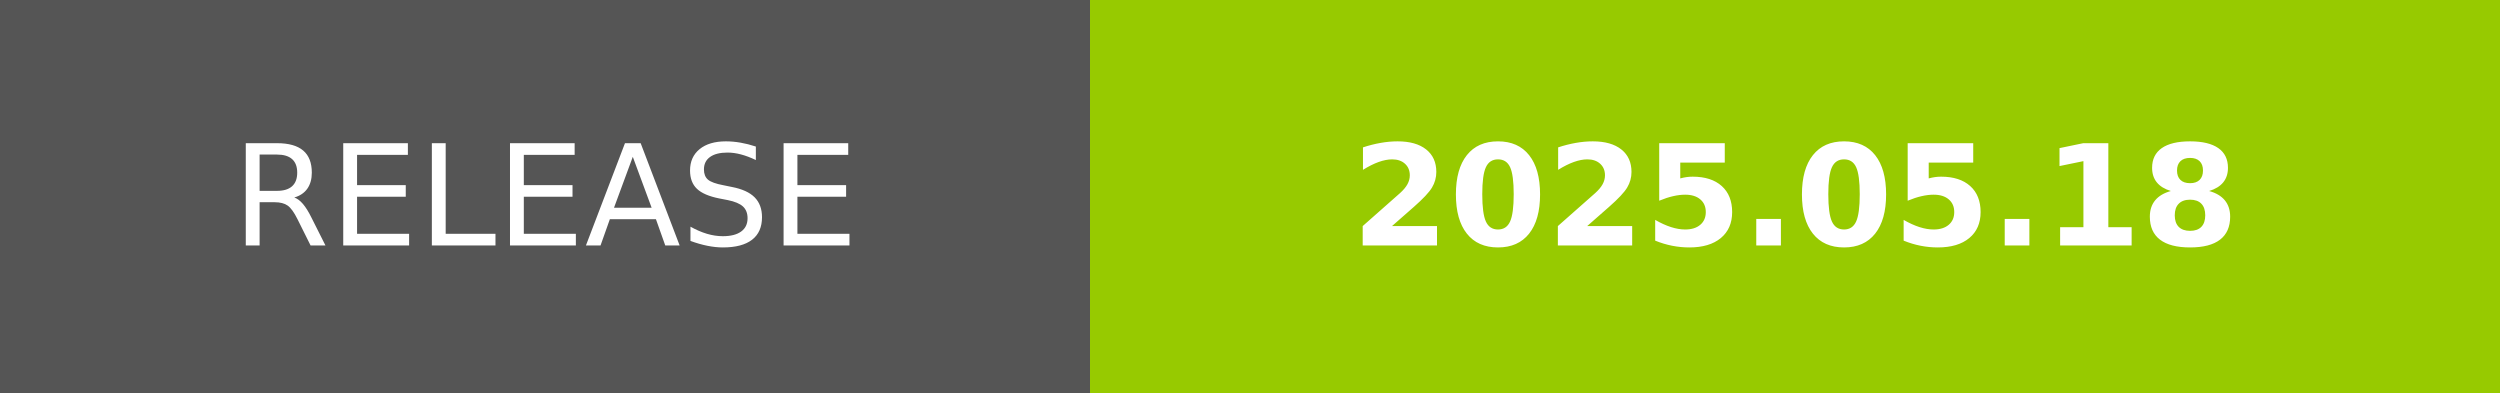
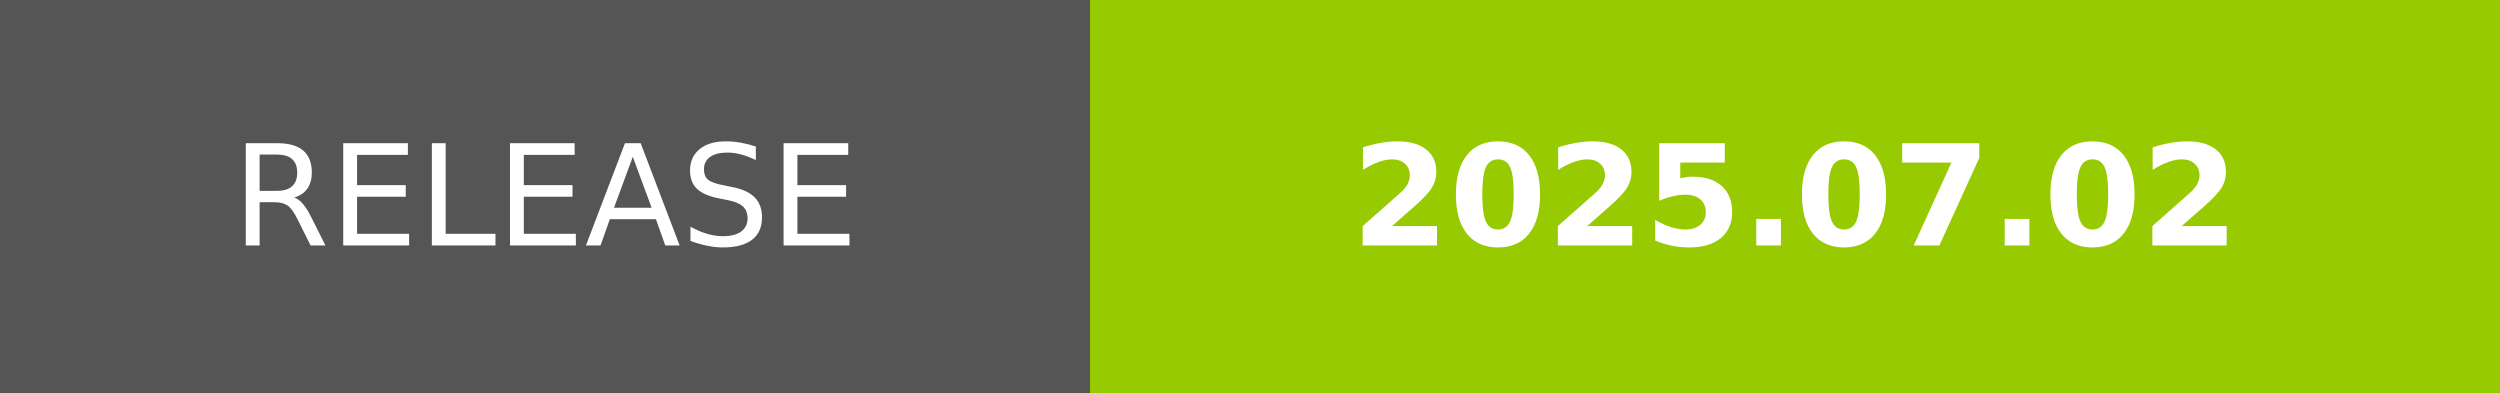
- <svg xmlns="http://www.w3.org/2000/svg" width="178.25" height="28" role="img" aria-label="RELEASE: 2025.05.18">
+ <svg xmlns="http://www.w3.org/2000/svg" width="178.25" height="28" role="img" aria-label="RELEASE: 2025.07.02">
  <g shape-rendering="crispEdges">
    <rect width="77.75" height="28" fill="#555" />
    <rect x="77.75" width="100.5" height="28" fill="#97ca00" />
  </g>
  <g fill="#fff" text-anchor="middle" font-family="Verdana,Geneva,DejaVu Sans,sans-serif" text-rendering="geometricPrecision" font-size="100">
    <text transform="scale(.1)" x="388.75" y="175" textLength="537.5" fill="#fff">RELEASE</text>
-     <text transform="scale(.1)" x="1280" y="175" textLength="765" fill="#fff" font-weight="bold">2025.05.18</text>
+     <text transform="scale(.1)" x="1280" y="175" textLength="765" fill="#fff" font-weight="bold">2025.07.02</text>
  </g>
</svg>
